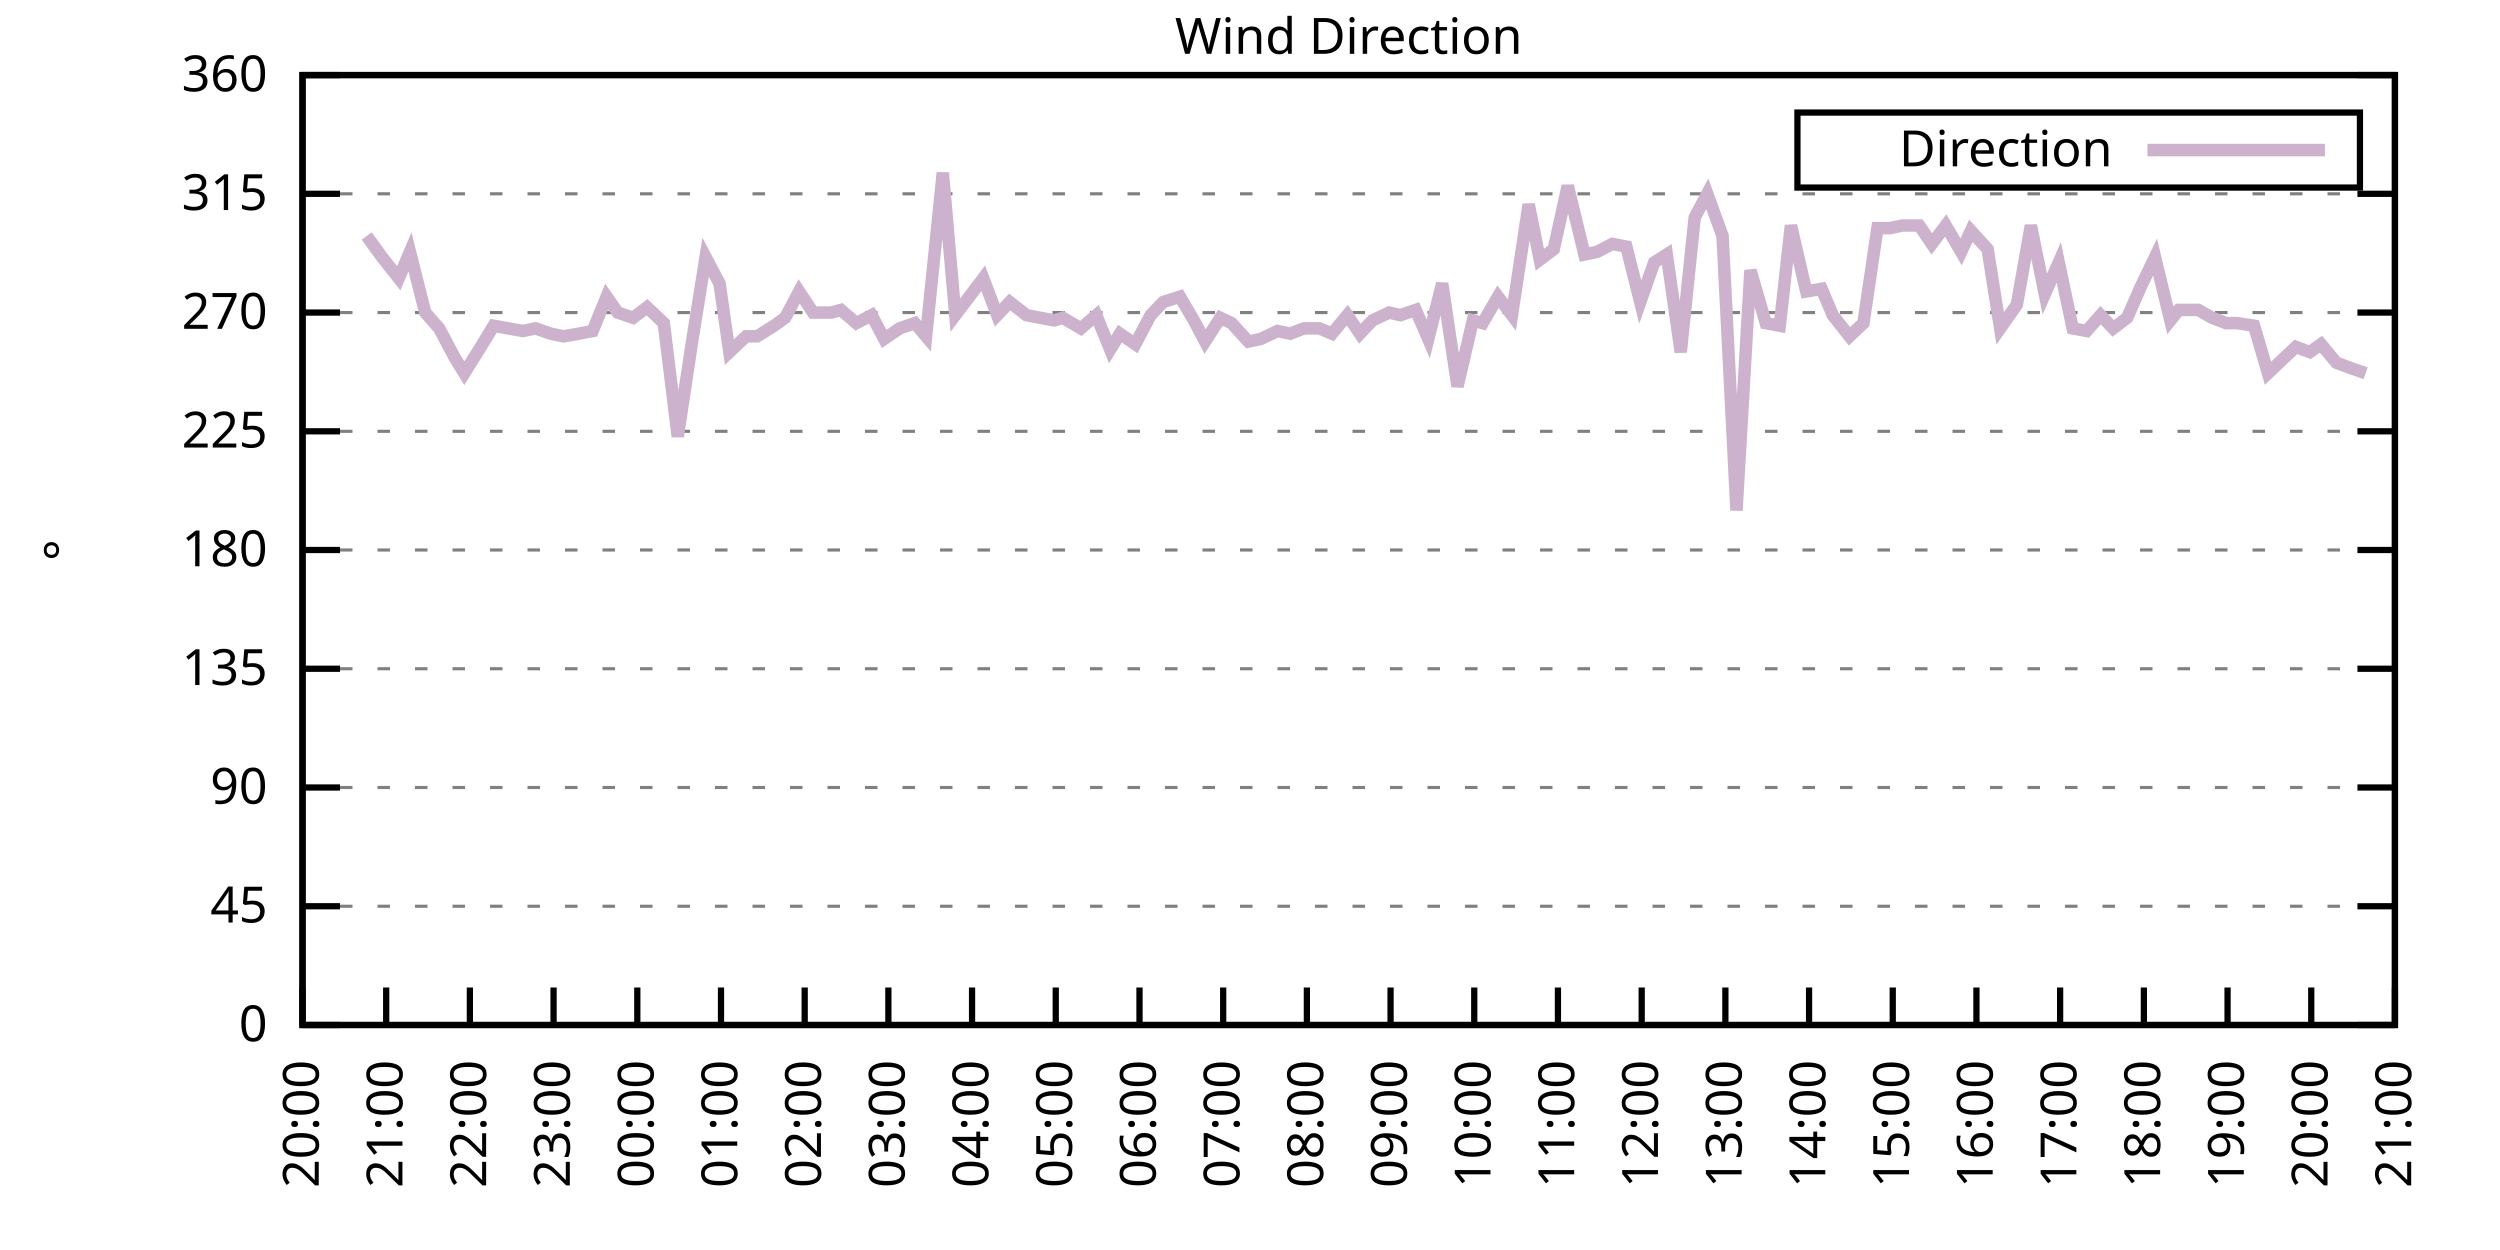
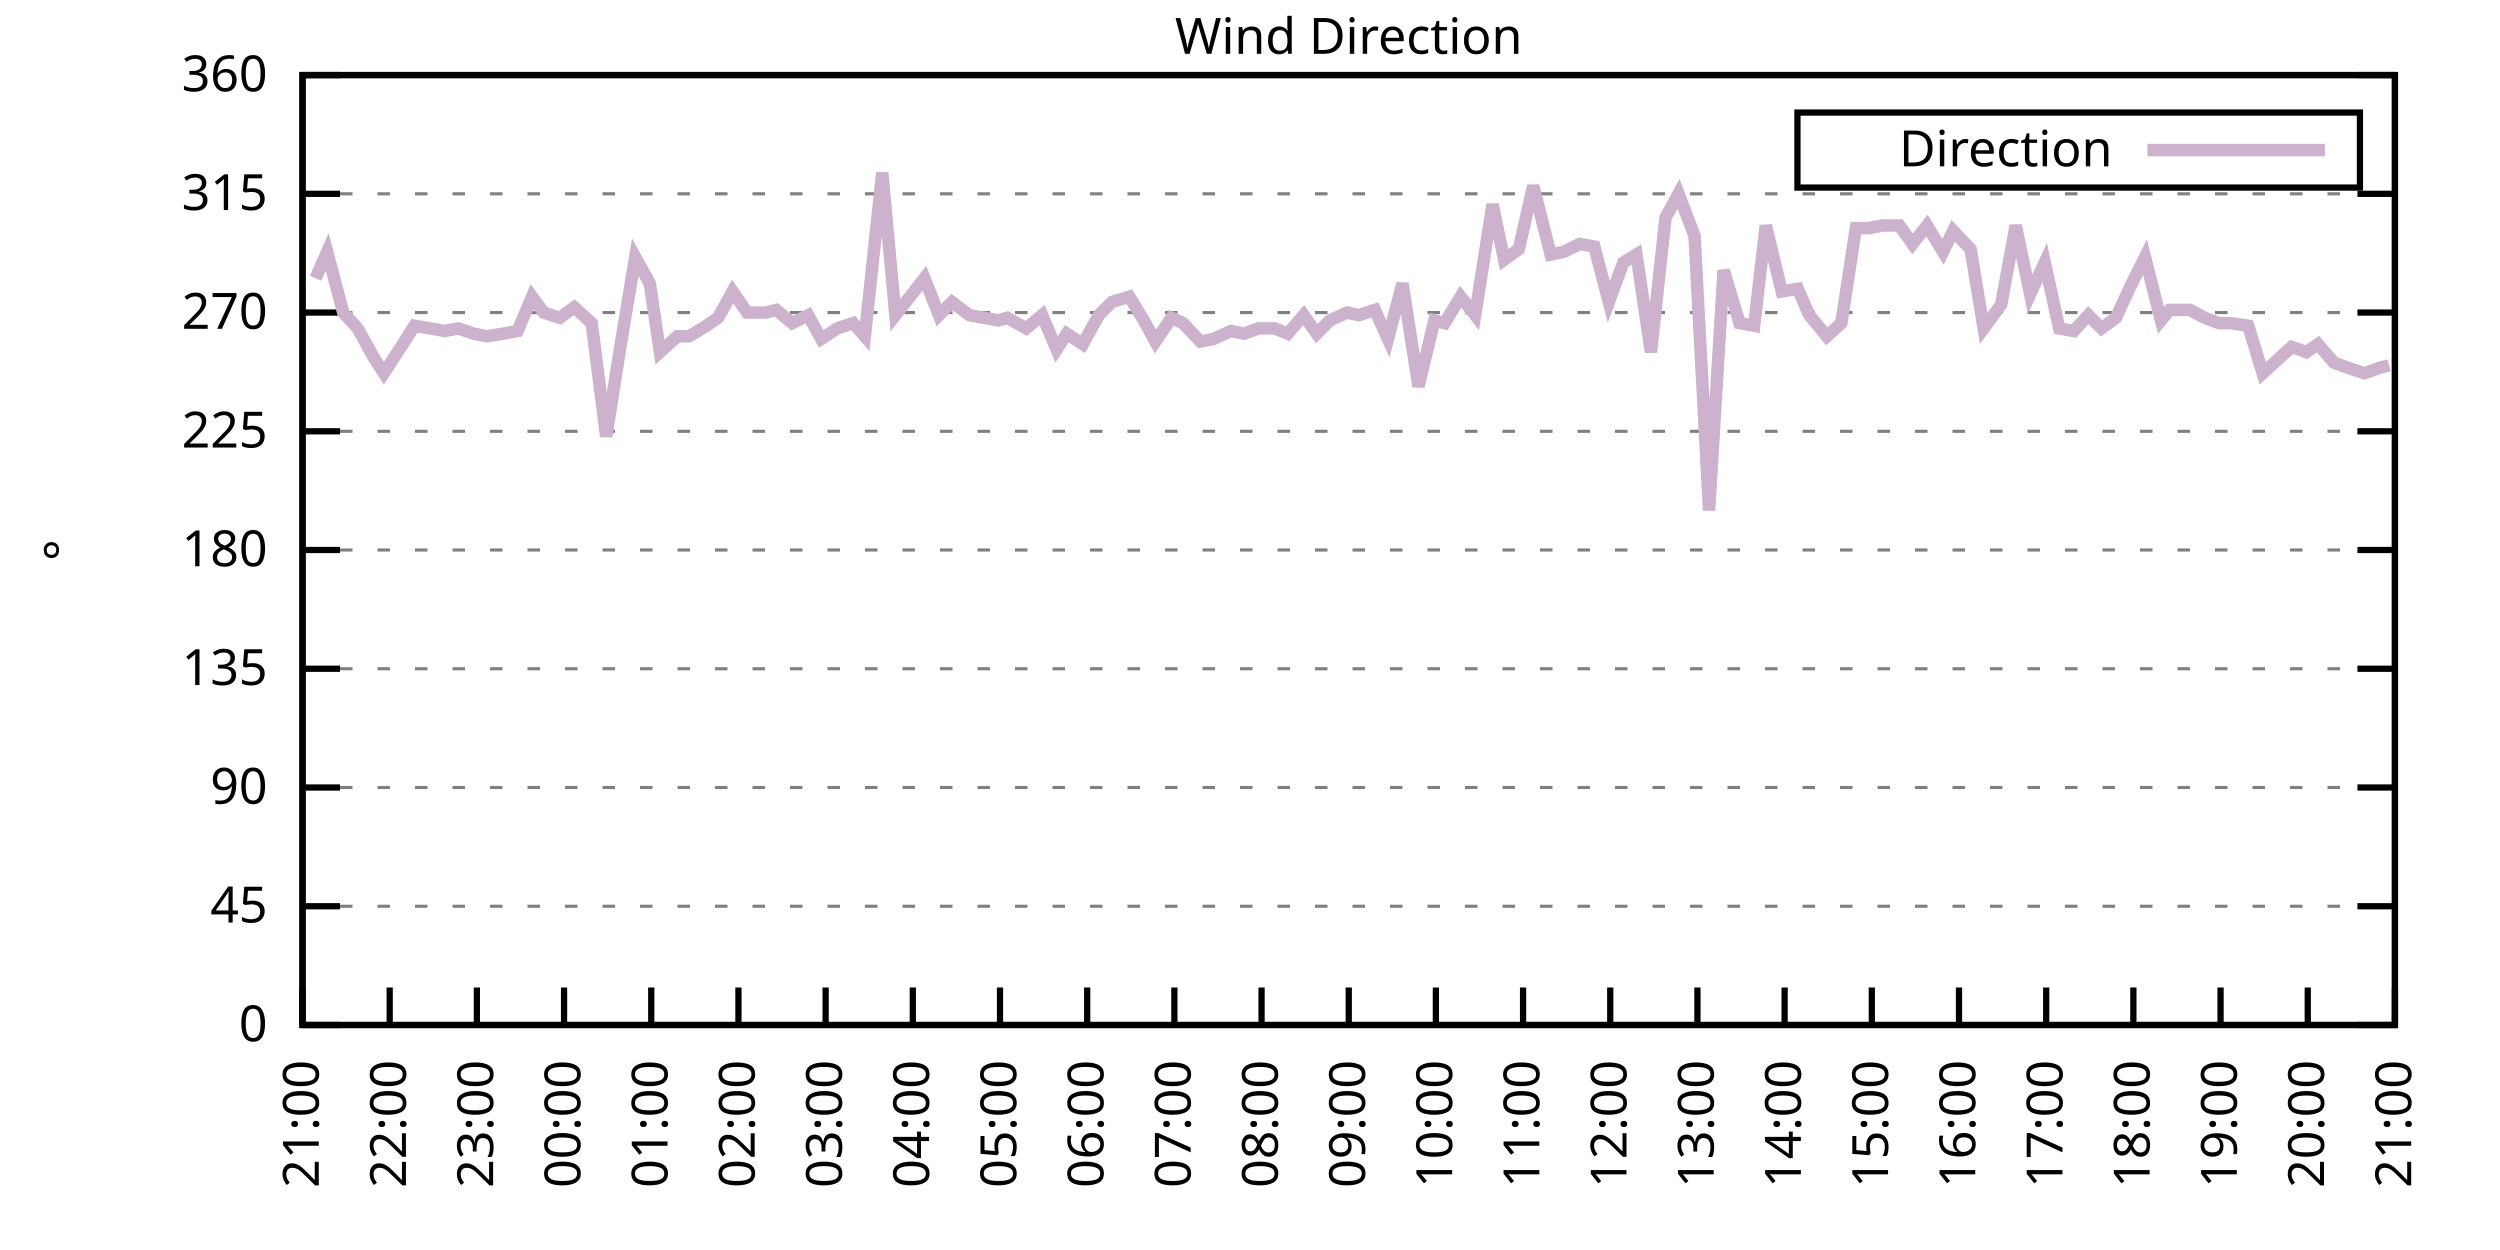
<svg xmlns="http://www.w3.org/2000/svg" xmlns:xlink="http://www.w3.org/1999/xlink" width="400" height="200" viewBox="0 0 400 200">
  <g id="gnuplot_canvas">
    <rect x="0" y="0" width="400" height="200" fill="none" />
    <defs>
      <circle id="gpDot" r="0.5" stroke-width="0.5" stroke="currentColor" />
      <path id="gpPt0" stroke-width="0.333" stroke="currentColor" d="M-1,0 h2 M0,-1 v2" />
      <path id="gpPt1" stroke-width="0.333" stroke="currentColor" d="M-1,-1 L1,1 M1,-1 L-1,1" />
      <path id="gpPt2" stroke-width="0.333" stroke="currentColor" d="M-1,0 L1,0 M0,-1 L0,1 M-1,-1 L1,1 M-1,1 L1,-1" />
      <rect id="gpPt3" stroke-width="0.333" stroke="currentColor" x="-1" y="-1" width="2" height="2" />
      <rect id="gpPt4" stroke-width="0.333" stroke="currentColor" fill="currentColor" x="-1" y="-1" width="2" height="2" />
      <circle id="gpPt5" stroke-width="0.333" stroke="currentColor" cx="0" cy="0" r="1" />
      <use xlink:href="#gpPt5" id="gpPt6" fill="currentColor" stroke="none" />
      <path id="gpPt7" stroke-width="0.333" stroke="currentColor" d="M0,-1.33 L-1.33,0.67 L1.33,0.67 z" />
      <use xlink:href="#gpPt7" id="gpPt8" fill="currentColor" stroke="none" />
      <use xlink:href="#gpPt7" id="gpPt9" stroke="currentColor" transform="rotate(180)" />
      <use xlink:href="#gpPt9" id="gpPt10" fill="currentColor" stroke="none" />
      <use xlink:href="#gpPt3" id="gpPt11" stroke="currentColor" transform="rotate(45)" />
      <use xlink:href="#gpPt11" id="gpPt12" fill="currentColor" stroke="none" />
      <path id="gpPt13" stroke-width="0.333" stroke="currentColor" d="M0,1.330 L1.265,0.411 L0.782,-1.067 L-0.782,-1.076 L-1.265,0.411 z" />
      <use xlink:href="#gpPt13" id="gpPt14" fill="currentColor" stroke="none" />
      <filter id="textbox" filterUnits="objectBoundingBox" x="0" y="0" height="1" width="1">
        <feFlood flood-color="white" flood-opacity="1" result="bgnd" />
        <feComposite in="SourceGraphic" in2="bgnd" operator="atop" />
      </filter>
      <filter id="greybox" filterUnits="objectBoundingBox" x="0" y="0" height="1" width="1">
        <feFlood flood-color="lightgrey" flood-opacity="1" result="grey" />
        <feComposite in="SourceGraphic" in2="grey" operator="atop" />
      </filter>
    </defs>
    <g fill="none" color="white" stroke="currentColor" stroke-width="1.00" stroke-linecap="butt" stroke-linejoin="miter">
</g>
    <g fill="none" color="black" stroke="currentColor" stroke-width="1.00" stroke-linecap="butt" stroke-linejoin="miter">
      <g stroke="none" shape-rendering="crispEdges">
        <polygon fill="rgb(255, 255, 255)" points="48.40,164.00 383.18,164.00 383.18,12.02 48.40,12.02 " />
      </g>
    </g>
    <g fill="none" color="black" stroke="currentColor" stroke-width="1.00" stroke-linecap="butt" stroke-linejoin="miter">
</g>
    <g fill="none" color="black" stroke="black" stroke-width="0.50" stroke-linecap="butt" stroke-linejoin="miter">
</g>
    <g fill="none" color="gray" stroke="currentColor" stroke-width="0.50" stroke-linecap="butt" stroke-linejoin="miter">
      <path stroke="gray" stroke-dasharray="2,4" class="gridline" d="M48.40,164.00 L383.19,164.00  " />
    </g>
    <g fill="none" color="gray" stroke="gray" stroke-width="1.00" stroke-linecap="butt" stroke-linejoin="miter">
</g>
    <g fill="none" color="black" stroke="currentColor" stroke-width="1.00" stroke-linecap="butt" stroke-linejoin="miter">
      <path stroke="black" d="M48.40,164.00 L54.40,164.00 M383.19,164.00 L377.19,164.00  " />
      <g transform="translate(42.80,166.60)" stroke="none" fill="black" font-family="Sans" font-size="8.00" text-anchor="end">
        <text>
          <tspan font-family="Sans"> 0</tspan>
        </text>
      </g>
    </g>
    <g fill="none" color="black" stroke="currentColor" stroke-width="1.00" stroke-linecap="butt" stroke-linejoin="miter">
</g>
    <g fill="none" color="black" stroke="black" stroke-width="0.50" stroke-linecap="butt" stroke-linejoin="miter">
</g>
    <g fill="none" color="gray" stroke="currentColor" stroke-width="0.50" stroke-linecap="butt" stroke-linejoin="miter">
      <path stroke="gray" stroke-dasharray="2,4" class="gridline" d="M48.40,145.00 L383.19,145.00  " />
    </g>
    <g fill="none" color="gray" stroke="gray" stroke-width="1.00" stroke-linecap="butt" stroke-linejoin="miter">
</g>
    <g fill="none" color="black" stroke="currentColor" stroke-width="1.00" stroke-linecap="butt" stroke-linejoin="miter">
      <path stroke="black" d="M48.40,145.00 L54.40,145.00 M383.19,145.00 L377.19,145.00  " />
      <g transform="translate(42.80,147.60)" stroke="none" fill="black" font-family="Sans" font-size="8.00" text-anchor="end">
        <text>
          <tspan font-family="Sans"> 45</tspan>
        </text>
      </g>
    </g>
    <g fill="none" color="black" stroke="currentColor" stroke-width="1.00" stroke-linecap="butt" stroke-linejoin="miter">
</g>
    <g fill="none" color="black" stroke="black" stroke-width="0.50" stroke-linecap="butt" stroke-linejoin="miter">
</g>
    <g fill="none" color="gray" stroke="currentColor" stroke-width="0.50" stroke-linecap="butt" stroke-linejoin="miter">
      <path stroke="gray" stroke-dasharray="2,4" class="gridline" d="M48.40,126.00 L383.19,126.00  " />
    </g>
    <g fill="none" color="gray" stroke="gray" stroke-width="1.00" stroke-linecap="butt" stroke-linejoin="miter">
</g>
    <g fill="none" color="black" stroke="currentColor" stroke-width="1.00" stroke-linecap="butt" stroke-linejoin="miter">
      <path stroke="black" d="M48.40,126.00 L54.40,126.00 M383.19,126.00 L377.19,126.00  " />
      <g transform="translate(42.80,128.60)" stroke="none" fill="black" font-family="Sans" font-size="8.00" text-anchor="end">
        <text>
          <tspan font-family="Sans"> 90</tspan>
        </text>
      </g>
    </g>
    <g fill="none" color="black" stroke="currentColor" stroke-width="1.00" stroke-linecap="butt" stroke-linejoin="miter">
</g>
    <g fill="none" color="black" stroke="black" stroke-width="0.50" stroke-linecap="butt" stroke-linejoin="miter">
</g>
    <g fill="none" color="gray" stroke="currentColor" stroke-width="0.50" stroke-linecap="butt" stroke-linejoin="miter">
      <path stroke="gray" stroke-dasharray="2,4" class="gridline" d="M48.40,107.00 L383.19,107.00  " />
    </g>
    <g fill="none" color="gray" stroke="gray" stroke-width="1.00" stroke-linecap="butt" stroke-linejoin="miter">
</g>
    <g fill="none" color="black" stroke="currentColor" stroke-width="1.00" stroke-linecap="butt" stroke-linejoin="miter">
      <path stroke="black" d="M48.40,107.00 L54.40,107.00 M383.19,107.00 L377.19,107.00  " />
      <g transform="translate(42.80,109.60)" stroke="none" fill="black" font-family="Sans" font-size="8.00" text-anchor="end">
        <text>
          <tspan font-family="Sans"> 135</tspan>
        </text>
      </g>
    </g>
    <g fill="none" color="black" stroke="currentColor" stroke-width="1.00" stroke-linecap="butt" stroke-linejoin="miter">
</g>
    <g fill="none" color="black" stroke="black" stroke-width="0.50" stroke-linecap="butt" stroke-linejoin="miter">
</g>
    <g fill="none" color="gray" stroke="currentColor" stroke-width="0.50" stroke-linecap="butt" stroke-linejoin="miter">
      <path stroke="gray" stroke-dasharray="2,4" class="gridline" d="M48.40,88.00 L383.19,88.00  " />
    </g>
    <g fill="none" color="gray" stroke="gray" stroke-width="1.00" stroke-linecap="butt" stroke-linejoin="miter">
</g>
    <g fill="none" color="black" stroke="currentColor" stroke-width="1.00" stroke-linecap="butt" stroke-linejoin="miter">
      <path stroke="black" d="M48.40,88.00 L54.40,88.00 M383.19,88.00 L377.19,88.00  " />
      <g transform="translate(42.80,90.60)" stroke="none" fill="black" font-family="Sans" font-size="8.00" text-anchor="end">
        <text>
          <tspan font-family="Sans"> 180</tspan>
        </text>
      </g>
    </g>
    <g fill="none" color="black" stroke="currentColor" stroke-width="1.00" stroke-linecap="butt" stroke-linejoin="miter">
</g>
    <g fill="none" color="black" stroke="black" stroke-width="0.50" stroke-linecap="butt" stroke-linejoin="miter">
</g>
    <g fill="none" color="gray" stroke="currentColor" stroke-width="0.50" stroke-linecap="butt" stroke-linejoin="miter">
      <path stroke="gray" stroke-dasharray="2,4" class="gridline" d="M48.40,69.01 L383.19,69.01  " />
    </g>
    <g fill="none" color="gray" stroke="gray" stroke-width="1.00" stroke-linecap="butt" stroke-linejoin="miter">
</g>
    <g fill="none" color="black" stroke="currentColor" stroke-width="1.00" stroke-linecap="butt" stroke-linejoin="miter">
      <path stroke="black" d="M48.40,69.01 L54.40,69.01 M383.19,69.01 L377.19,69.01  " />
      <g transform="translate(42.80,71.61)" stroke="none" fill="black" font-family="Sans" font-size="8.00" text-anchor="end">
        <text>
          <tspan font-family="Sans"> 225</tspan>
        </text>
      </g>
    </g>
    <g fill="none" color="black" stroke="currentColor" stroke-width="1.00" stroke-linecap="butt" stroke-linejoin="miter">
</g>
    <g fill="none" color="black" stroke="black" stroke-width="0.50" stroke-linecap="butt" stroke-linejoin="miter">
</g>
    <g fill="none" color="gray" stroke="currentColor" stroke-width="0.50" stroke-linecap="butt" stroke-linejoin="miter">
      <path stroke="gray" stroke-dasharray="2,4" class="gridline" d="M48.40,50.01 L383.19,50.01  " />
    </g>
    <g fill="none" color="gray" stroke="gray" stroke-width="1.00" stroke-linecap="butt" stroke-linejoin="miter">
</g>
    <g fill="none" color="black" stroke="currentColor" stroke-width="1.00" stroke-linecap="butt" stroke-linejoin="miter">
      <path stroke="black" d="M48.40,50.01 L54.40,50.01 M383.19,50.01 L377.19,50.01  " />
      <g transform="translate(42.80,52.61)" stroke="none" fill="black" font-family="Sans" font-size="8.00" text-anchor="end">
        <text>
          <tspan font-family="Sans"> 270</tspan>
        </text>
      </g>
    </g>
    <g fill="none" color="black" stroke="currentColor" stroke-width="1.00" stroke-linecap="butt" stroke-linejoin="miter">
</g>
    <g fill="none" color="black" stroke="black" stroke-width="0.50" stroke-linecap="butt" stroke-linejoin="miter">
</g>
    <g fill="none" color="gray" stroke="currentColor" stroke-width="0.50" stroke-linecap="butt" stroke-linejoin="miter">
      <path stroke="gray" stroke-dasharray="2,4" class="gridline" d="M48.40,31.01 L383.19,31.01  " />
    </g>
    <g fill="none" color="gray" stroke="gray" stroke-width="1.00" stroke-linecap="butt" stroke-linejoin="miter">
</g>
    <g fill="none" color="black" stroke="currentColor" stroke-width="1.00" stroke-linecap="butt" stroke-linejoin="miter">
      <path stroke="black" d="M48.40,31.01 L54.40,31.01 M383.19,31.01 L377.19,31.01  " />
      <g transform="translate(42.80,33.61)" stroke="none" fill="black" font-family="Sans" font-size="8.00" text-anchor="end">
        <text>
          <tspan font-family="Sans"> 315</tspan>
        </text>
      </g>
    </g>
    <g fill="none" color="black" stroke="currentColor" stroke-width="1.00" stroke-linecap="butt" stroke-linejoin="miter">
</g>
    <g fill="none" color="black" stroke="black" stroke-width="0.50" stroke-linecap="butt" stroke-linejoin="miter">
</g>
    <g fill="none" color="gray" stroke="currentColor" stroke-width="0.50" stroke-linecap="butt" stroke-linejoin="miter">
      <path stroke="gray" stroke-dasharray="2,4" class="gridline" d="M48.40,12.01 L383.19,12.01  " />
    </g>
    <g fill="none" color="gray" stroke="gray" stroke-width="1.00" stroke-linecap="butt" stroke-linejoin="miter">
</g>
    <g fill="none" color="black" stroke="currentColor" stroke-width="1.00" stroke-linecap="butt" stroke-linejoin="miter">
      <path stroke="black" d="M48.40,12.01 L54.40,12.01 M383.19,12.01 L377.19,12.01  " />
      <g transform="translate(42.80,14.61)" stroke="none" fill="black" font-family="Sans" font-size="8.00" text-anchor="end">
        <text>
          <tspan font-family="Sans"> 360</tspan>
        </text>
      </g>
    </g>
    <g fill="none" color="black" stroke="currentColor" stroke-width="1.00" stroke-linecap="butt" stroke-linejoin="miter">
      <path stroke="black" d="M48.40,164.00 L48.40,158.00  " />
      <g transform="translate(51.00,169.60) rotate(270.00)" stroke="none" fill="black" font-family="Sans" font-size="8.00" text-anchor="end">
        <text>
-           <tspan font-family="Sans">20:00</tspan>
-         </text>
-       </g>
-     </g>
-     <g fill="none" color="black" stroke="currentColor" stroke-width="1.00" stroke-linecap="butt" stroke-linejoin="miter">
-       <path stroke="black" d="M61.79,164.00 L61.79,158.00  " />
-       <g transform="translate(64.39,169.60) rotate(270.00)" stroke="none" fill="black" font-family="Sans" font-size="8.00" text-anchor="end">
-         <text>
          <tspan font-family="Sans">21:00</tspan>
        </text>
      </g>
    </g>
    <g fill="none" color="black" stroke="currentColor" stroke-width="1.00" stroke-linecap="butt" stroke-linejoin="miter">
-       <path stroke="black" d="M75.18,164.00 L75.18,158.00  " />
-       <g transform="translate(77.78,169.60) rotate(270.00)" stroke="none" fill="black" font-family="Sans" font-size="8.00" text-anchor="end">
+       <path stroke="black" d="M62.35,164.00 L62.35,158.00  " />
+       <g transform="translate(64.95,169.60) rotate(270.00)" stroke="none" fill="black" font-family="Sans" font-size="8.00" text-anchor="end">
        <text>
          <tspan font-family="Sans">22:00</tspan>
        </text>
      </g>
    </g>
    <g fill="none" color="black" stroke="currentColor" stroke-width="1.00" stroke-linecap="butt" stroke-linejoin="miter">
-       <path stroke="black" d="M88.57,164.00 L88.57,158.00  " />
-       <g transform="translate(91.17,169.60) rotate(270.00)" stroke="none" fill="black" font-family="Sans" font-size="8.00" text-anchor="end">
+       <path stroke="black" d="M76.30,164.00 L76.30,158.00  " />
+       <g transform="translate(78.90,169.60) rotate(270.00)" stroke="none" fill="black" font-family="Sans" font-size="8.00" text-anchor="end">
        <text>
          <tspan font-family="Sans">23:00</tspan>
        </text>
      </g>
    </g>
    <g fill="none" color="black" stroke="currentColor" stroke-width="1.00" stroke-linecap="butt" stroke-linejoin="miter">
-       <path stroke="black" d="M101.97,164.00 L101.97,158.00  " />
-       <g transform="translate(104.57,169.60) rotate(270.00)" stroke="none" fill="black" font-family="Sans" font-size="8.00" text-anchor="end">
+       <path stroke="black" d="M90.25,164.00 L90.25,158.00  " />
+       <g transform="translate(92.85,169.60) rotate(270.00)" stroke="none" fill="black" font-family="Sans" font-size="8.00" text-anchor="end">
        <text>
          <tspan font-family="Sans">00:00</tspan>
        </text>
      </g>
    </g>
    <g fill="none" color="black" stroke="currentColor" stroke-width="1.00" stroke-linecap="butt" stroke-linejoin="miter">
-       <path stroke="black" d="M115.36,164.00 L115.36,158.00  " />
-       <g transform="translate(117.96,169.60) rotate(270.00)" stroke="none" fill="black" font-family="Sans" font-size="8.00" text-anchor="end">
+       <path stroke="black" d="M104.20,164.00 L104.20,158.00  " />
+       <g transform="translate(106.80,169.60) rotate(270.00)" stroke="none" fill="black" font-family="Sans" font-size="8.00" text-anchor="end">
        <text>
          <tspan font-family="Sans">01:00</tspan>
        </text>
      </g>
    </g>
    <g fill="none" color="black" stroke="currentColor" stroke-width="1.00" stroke-linecap="butt" stroke-linejoin="miter">
-       <path stroke="black" d="M128.75,164.00 L128.75,158.00  " />
-       <g transform="translate(131.35,169.60) rotate(270.00)" stroke="none" fill="black" font-family="Sans" font-size="8.00" text-anchor="end">
+       <path stroke="black" d="M118.15,164.00 L118.15,158.00  " />
+       <g transform="translate(120.75,169.60) rotate(270.00)" stroke="none" fill="black" font-family="Sans" font-size="8.00" text-anchor="end">
        <text>
          <tspan font-family="Sans">02:00</tspan>
        </text>
      </g>
    </g>
    <g fill="none" color="black" stroke="currentColor" stroke-width="1.00" stroke-linecap="butt" stroke-linejoin="miter">
-       <path stroke="black" d="M142.14,164.00 L142.14,158.00  " />
-       <g transform="translate(144.74,169.60) rotate(270.00)" stroke="none" fill="black" font-family="Sans" font-size="8.00" text-anchor="end">
+       <path stroke="black" d="M132.10,164.00 L132.10,158.00  " />
+       <g transform="translate(134.70,169.60) rotate(270.00)" stroke="none" fill="black" font-family="Sans" font-size="8.00" text-anchor="end">
        <text>
          <tspan font-family="Sans">03:00</tspan>
        </text>
      </g>
    </g>
    <g fill="none" color="black" stroke="currentColor" stroke-width="1.00" stroke-linecap="butt" stroke-linejoin="miter">
-       <path stroke="black" d="M155.53,164.00 L155.53,158.00  " />
-       <g transform="translate(158.13,169.60) rotate(270.00)" stroke="none" fill="black" font-family="Sans" font-size="8.00" text-anchor="end">
+       <path stroke="black" d="M146.05,164.00 L146.05,158.00  " />
+       <g transform="translate(148.65,169.60) rotate(270.00)" stroke="none" fill="black" font-family="Sans" font-size="8.00" text-anchor="end">
        <text>
          <tspan font-family="Sans">04:00</tspan>
        </text>
      </g>
    </g>
    <g fill="none" color="black" stroke="currentColor" stroke-width="1.00" stroke-linecap="butt" stroke-linejoin="miter">
-       <path stroke="black" d="M168.92,164.00 L168.92,158.00  " />
-       <g transform="translate(171.52,169.60) rotate(270.00)" stroke="none" fill="black" font-family="Sans" font-size="8.00" text-anchor="end">
+       <path stroke="black" d="M160.00,164.00 L160.00,158.00  " />
+       <g transform="translate(162.60,169.60) rotate(270.00)" stroke="none" fill="black" font-family="Sans" font-size="8.00" text-anchor="end">
        <text>
          <tspan font-family="Sans">05:00</tspan>
        </text>
      </g>
    </g>
    <g fill="none" color="black" stroke="currentColor" stroke-width="1.00" stroke-linecap="butt" stroke-linejoin="miter">
-       <path stroke="black" d="M182.32,164.00 L182.32,158.00  " />
-       <g transform="translate(184.92,169.60) rotate(270.00)" stroke="none" fill="black" font-family="Sans" font-size="8.00" text-anchor="end">
+       <path stroke="black" d="M173.95,164.00 L173.95,158.00  " />
+       <g transform="translate(176.55,169.60) rotate(270.00)" stroke="none" fill="black" font-family="Sans" font-size="8.00" text-anchor="end">
        <text>
          <tspan font-family="Sans">06:00</tspan>
        </text>
      </g>
    </g>
    <g fill="none" color="black" stroke="currentColor" stroke-width="1.00" stroke-linecap="butt" stroke-linejoin="miter">
-       <path stroke="black" d="M195.71,164.00 L195.71,158.00  " />
-       <g transform="translate(198.31,169.60) rotate(270.00)" stroke="none" fill="black" font-family="Sans" font-size="8.00" text-anchor="end">
+       <path stroke="black" d="M187.90,164.00 L187.90,158.00  " />
+       <g transform="translate(190.50,169.60) rotate(270.00)" stroke="none" fill="black" font-family="Sans" font-size="8.00" text-anchor="end">
        <text>
          <tspan font-family="Sans">07:00</tspan>
        </text>
      </g>
    </g>
    <g fill="none" color="black" stroke="currentColor" stroke-width="1.00" stroke-linecap="butt" stroke-linejoin="miter">
-       <path stroke="black" d="M209.10,164.00 L209.10,158.00  " />
-       <g transform="translate(211.70,169.60) rotate(270.00)" stroke="none" fill="black" font-family="Sans" font-size="8.00" text-anchor="end">
+       <path stroke="black" d="M201.85,164.00 L201.85,158.00  " />
+       <g transform="translate(204.45,169.60) rotate(270.00)" stroke="none" fill="black" font-family="Sans" font-size="8.00" text-anchor="end">
        <text>
          <tspan font-family="Sans">08:00</tspan>
        </text>
      </g>
    </g>
    <g fill="none" color="black" stroke="currentColor" stroke-width="1.00" stroke-linecap="butt" stroke-linejoin="miter">
-       <path stroke="black" d="M222.49,164.00 L222.49,158.00  " />
-       <g transform="translate(225.09,169.60) rotate(270.00)" stroke="none" fill="black" font-family="Sans" font-size="8.00" text-anchor="end">
+       <path stroke="black" d="M215.80,164.00 L215.80,158.00  " />
+       <g transform="translate(218.40,169.60) rotate(270.00)" stroke="none" fill="black" font-family="Sans" font-size="8.00" text-anchor="end">
        <text>
          <tspan font-family="Sans">09:00</tspan>
        </text>
      </g>
    </g>
    <g fill="none" color="black" stroke="currentColor" stroke-width="1.00" stroke-linecap="butt" stroke-linejoin="miter">
-       <path stroke="black" d="M235.88,164.00 L235.88,158.00  " />
-       <g transform="translate(238.48,169.60) rotate(270.00)" stroke="none" fill="black" font-family="Sans" font-size="8.00" text-anchor="end">
+       <path stroke="black" d="M229.74,164.00 L229.74,158.00  " />
+       <g transform="translate(232.34,169.60) rotate(270.00)" stroke="none" fill="black" font-family="Sans" font-size="8.00" text-anchor="end">
        <text>
          <tspan font-family="Sans">10:00</tspan>
        </text>
      </g>
    </g>
    <g fill="none" color="black" stroke="currentColor" stroke-width="1.00" stroke-linecap="butt" stroke-linejoin="miter">
-       <path stroke="black" d="M249.27,164.00 L249.27,158.00  " />
-       <g transform="translate(251.87,169.60) rotate(270.00)" stroke="none" fill="black" font-family="Sans" font-size="8.00" text-anchor="end">
+       <path stroke="black" d="M243.69,164.00 L243.69,158.00  " />
+       <g transform="translate(246.29,169.60) rotate(270.00)" stroke="none" fill="black" font-family="Sans" font-size="8.00" text-anchor="end">
        <text>
          <tspan font-family="Sans">11:00</tspan>
        </text>
      </g>
    </g>
    <g fill="none" color="black" stroke="currentColor" stroke-width="1.00" stroke-linecap="butt" stroke-linejoin="miter">
-       <path stroke="black" d="M262.67,164.00 L262.67,158.00  " />
-       <g transform="translate(265.27,169.60) rotate(270.00)" stroke="none" fill="black" font-family="Sans" font-size="8.00" text-anchor="end">
+       <path stroke="black" d="M257.64,164.00 L257.64,158.00  " />
+       <g transform="translate(260.24,169.60) rotate(270.00)" stroke="none" fill="black" font-family="Sans" font-size="8.00" text-anchor="end">
        <text>
          <tspan font-family="Sans">12:00</tspan>
        </text>
      </g>
    </g>
    <g fill="none" color="black" stroke="currentColor" stroke-width="1.00" stroke-linecap="butt" stroke-linejoin="miter">
-       <path stroke="black" d="M276.06,164.00 L276.06,158.00  " />
-       <g transform="translate(278.66,169.60) rotate(270.00)" stroke="none" fill="black" font-family="Sans" font-size="8.00" text-anchor="end">
+       <path stroke="black" d="M271.59,164.00 L271.59,158.00  " />
+       <g transform="translate(274.19,169.60) rotate(270.00)" stroke="none" fill="black" font-family="Sans" font-size="8.00" text-anchor="end">
        <text>
          <tspan font-family="Sans">13:00</tspan>
        </text>
      </g>
    </g>
    <g fill="none" color="black" stroke="currentColor" stroke-width="1.00" stroke-linecap="butt" stroke-linejoin="miter">
-       <path stroke="black" d="M289.45,164.00 L289.45,158.00  " />
-       <g transform="translate(292.05,169.60) rotate(270.00)" stroke="none" fill="black" font-family="Sans" font-size="8.00" text-anchor="end">
+       <path stroke="black" d="M285.54,164.00 L285.54,158.00  " />
+       <g transform="translate(288.14,169.60) rotate(270.00)" stroke="none" fill="black" font-family="Sans" font-size="8.00" text-anchor="end">
        <text>
          <tspan font-family="Sans">14:00</tspan>
        </text>
      </g>
    </g>
    <g fill="none" color="black" stroke="currentColor" stroke-width="1.00" stroke-linecap="butt" stroke-linejoin="miter">
-       <path stroke="black" d="M302.84,164.00 L302.84,158.00  " />
-       <g transform="translate(305.44,169.60) rotate(270.00)" stroke="none" fill="black" font-family="Sans" font-size="8.00" text-anchor="end">
+       <path stroke="black" d="M299.49,164.00 L299.49,158.00  " />
+       <g transform="translate(302.09,169.60) rotate(270.00)" stroke="none" fill="black" font-family="Sans" font-size="8.00" text-anchor="end">
        <text>
          <tspan font-family="Sans">15:00</tspan>
        </text>
      </g>
    </g>
    <g fill="none" color="black" stroke="currentColor" stroke-width="1.00" stroke-linecap="butt" stroke-linejoin="miter">
-       <path stroke="black" d="M316.23,164.00 L316.23,158.00  " />
-       <g transform="translate(318.83,169.60) rotate(270.00)" stroke="none" fill="black" font-family="Sans" font-size="8.00" text-anchor="end">
+       <path stroke="black" d="M313.44,164.00 L313.44,158.00  " />
+       <g transform="translate(316.04,169.60) rotate(270.00)" stroke="none" fill="black" font-family="Sans" font-size="8.00" text-anchor="end">
        <text>
          <tspan font-family="Sans">16:00</tspan>
        </text>
      </g>
    </g>
    <g fill="none" color="black" stroke="currentColor" stroke-width="1.00" stroke-linecap="butt" stroke-linejoin="miter">
-       <path stroke="black" d="M329.62,164.00 L329.62,158.00  " />
-       <g transform="translate(332.22,169.60) rotate(270.00)" stroke="none" fill="black" font-family="Sans" font-size="8.00" text-anchor="end">
+       <path stroke="black" d="M327.39,164.00 L327.39,158.00  " />
+       <g transform="translate(329.99,169.60) rotate(270.00)" stroke="none" fill="black" font-family="Sans" font-size="8.00" text-anchor="end">
        <text>
          <tspan font-family="Sans">17:00</tspan>
        </text>
      </g>
    </g>
    <g fill="none" color="black" stroke="currentColor" stroke-width="1.00" stroke-linecap="butt" stroke-linejoin="miter">
-       <path stroke="black" d="M343.02,164.00 L343.02,158.00  " />
-       <g transform="translate(345.62,169.60) rotate(270.00)" stroke="none" fill="black" font-family="Sans" font-size="8.00" text-anchor="end">
+       <path stroke="black" d="M341.34,164.00 L341.34,158.00  " />
+       <g transform="translate(343.94,169.60) rotate(270.00)" stroke="none" fill="black" font-family="Sans" font-size="8.00" text-anchor="end">
        <text>
          <tspan font-family="Sans">18:00</tspan>
        </text>
      </g>
    </g>
    <g fill="none" color="black" stroke="currentColor" stroke-width="1.00" stroke-linecap="butt" stroke-linejoin="miter">
-       <path stroke="black" d="M356.41,164.00 L356.41,158.00  " />
-       <g transform="translate(359.01,169.60) rotate(270.00)" stroke="none" fill="black" font-family="Sans" font-size="8.00" text-anchor="end">
+       <path stroke="black" d="M355.29,164.00 L355.29,158.00  " />
+       <g transform="translate(357.89,169.60) rotate(270.00)" stroke="none" fill="black" font-family="Sans" font-size="8.00" text-anchor="end">
        <text>
          <tspan font-family="Sans">19:00</tspan>
        </text>
      </g>
    </g>
    <g fill="none" color="black" stroke="currentColor" stroke-width="1.00" stroke-linecap="butt" stroke-linejoin="miter">
-       <path stroke="black" d="M369.80,164.00 L369.80,158.00  " />
-       <g transform="translate(372.40,169.60) rotate(270.00)" stroke="none" fill="black" font-family="Sans" font-size="8.00" text-anchor="end">
+       <path stroke="black" d="M369.24,164.00 L369.24,158.00  " />
+       <g transform="translate(371.84,169.60) rotate(270.00)" stroke="none" fill="black" font-family="Sans" font-size="8.00" text-anchor="end">
        <text>
          <tspan font-family="Sans">20:00</tspan>
        </text>
      </g>
    </g>
    <g fill="none" color="black" stroke="currentColor" stroke-width="1.00" stroke-linecap="butt" stroke-linejoin="miter">
      <path stroke="black" d="M383.19,164.00 L383.19,158.00  " />
      <g transform="translate(385.79,169.60) rotate(270.00)" stroke="none" fill="black" font-family="Sans" font-size="8.00" text-anchor="end">
        <text>
          <tspan font-family="Sans">21:00</tspan>
        </text>
      </g>
    </g>
    <g fill="none" color="black" stroke="currentColor" stroke-width="1.00" stroke-linecap="butt" stroke-linejoin="miter">
</g>
    <g fill="none" color="black" stroke="currentColor" stroke-width="1.00" stroke-linecap="butt" stroke-linejoin="miter">
      <path stroke="black" d="M48.40,12.01 L48.40,164.00 L383.19,164.00 L383.19,12.01 L48.40,12.01 Z  " />
    </g>
    <g fill="none" color="black" stroke="currentColor" stroke-width="1.00" stroke-linecap="butt" stroke-linejoin="miter">
</g>
    <g fill="none" color="black" stroke="currentColor" stroke-width="1.00" stroke-linecap="butt" stroke-linejoin="miter">
      <path stroke="black" d="M287.59,30.01 L287.59,18.01 L377.59,18.01 L377.59,30.01 L287.59,30.01 Z  " />
    </g>
    <g id="Wind_direction_plot_1">
      <g fill="none" color="white" stroke="black" stroke-width="2.00" stroke-linecap="butt" stroke-linejoin="miter">
</g>
      <g fill="none" color="black" stroke="currentColor" stroke-width="2.00" stroke-linecap="butt" stroke-linejoin="miter">
        <g transform="translate(337.99,26.61)" stroke="none" fill="black" font-family="Sans" font-size="8.00" text-anchor="end">
          <text>
            <tspan font-family="Sans">Direction</tspan>
          </text>
        </g>
      </g>
      <g fill="none" color="black" stroke="currentColor" stroke-width="2.00" stroke-linecap="butt" stroke-linejoin="miter">
-         <path stroke="rgb(204, 178, 204)" d="M343.59,24.01 L371.99,24.01 M58.67,37.76 L61.12,41.14 L63.80,44.52 L65.59,40.30 L68.04,50.01 L70.27,52.54   L72.73,57.18 L74.29,59.72 L77.19,55.07 L78.98,52.12 L83.66,52.96 L85.67,52.54 L88.13,53.39 L90.14,53.81   L92.59,53.39 L94.82,52.96 L97.06,47.47 L98.84,50.01 L101.30,50.85 L103.53,49.16 L106.21,51.70 L108.44,69.85   L110.67,55.07 L112.90,41.14 L115.13,45.36 L116.70,56.34 L119.38,53.81 L121.16,53.81 L123.84,52.12 L125.62,50.85   L127.86,46.63 L130.09,50.01 L132.99,50.01 L134.55,49.59 L137.01,51.70 L139.46,50.43 L141.47,54.23 L143.93,52.54   L146.38,51.70 L148.17,53.81 L150.85,27.63 L152.85,50.43 L157.32,44.52 L159.55,50.43 L161.56,48.32 L164.24,50.43   L168.70,51.27 L170.04,50.85 L172.94,52.54 L175.40,50.43 L177.63,55.92 L179.19,53.39 L181.65,55.07 L184.10,50.43   L186.11,48.32 L188.79,47.47 L191.02,51.27 L192.81,54.65 L195.26,50.85 L197.05,51.70 L199.73,54.65 L201.73,54.23   L204.41,52.96 L206.42,53.39 L208.65,52.54 L211.11,52.54 L213.12,53.39 L215.57,50.43 L217.58,53.39 L219.59,51.27   L222.27,50.01 L224.05,50.43 L226.51,49.59 L228.52,54.23 L230.75,45.36 L233.20,61.83 L235.66,51.27 L237.22,51.70   L239.68,47.47 L241.91,50.43 L244.59,32.70 L246.37,41.56 L248.60,39.87 L250.84,29.74 L253.51,40.72 L255.52,40.30   L257.98,39.03 L260.21,39.45 L262.44,48.32 L264.67,41.99 L266.68,40.72 L268.92,56.34 L271.15,34.81 L273.16,31.01   L275.61,37.76 L277.84,81.67 L280.07,43.25 L282.53,51.70 L284.76,52.12 L286.55,36.08 L289.00,46.63 L291.46,46.21   L293.24,50.43 L295.92,53.81 L298.15,51.70 L300.39,36.50 L302.39,36.50 L304.40,36.08 L307.08,36.08 L309.09,39.03   L311.32,36.08 L313.78,40.30 L315.34,36.92 L318.02,39.87 L320.03,52.54 L322.70,48.74 L324.94,36.08 L327.17,47.05   L329.40,41.99 L331.63,52.54 L333.86,52.96 L336.10,50.43 L338.10,52.54 L340.34,50.85 L342.57,45.79 L344.80,41.14   L347.26,51.27 L348.60,49.59 L351.72,49.59 L353.95,50.85 L356.18,51.70 L357.97,51.70 L360.65,52.12 L362.88,59.72   L364.66,58.03 L367.34,55.50 L369.58,56.34 L371.36,55.07 L373.82,58.03 L376.05,58.87 L378.50,59.72  " />
+         <path stroke="rgb(204, 178, 204)" d="M343.59,24.01 L371.99,24.01 M50.49,44.52 L52.35,40.30 L54.91,50.01 L57.23,52.54 L59.79,57.18 L61.42,59.72   L64.44,55.07 L66.30,52.12 L71.18,52.96 L73.28,52.54 L75.83,53.39 L77.93,53.81 L80.48,53.39 L82.81,52.96   L85.13,47.47 L86.99,50.01 L89.55,50.85 L91.88,49.16 L94.67,51.70 L96.99,69.85 L99.32,55.07 L101.64,41.14   L103.97,45.36 L105.59,56.34 L108.38,53.81 L110.24,53.81 L113.03,52.12 L114.89,50.85 L117.22,46.63 L119.54,50.01   L122.57,50.01 L124.19,49.59 L126.75,51.70 L129.31,50.43 L131.40,54.23 L133.96,52.54 L136.51,51.70 L138.37,53.81   L141.16,27.63 L143.26,50.43 L147.91,44.52 L150.23,50.43 L152.32,48.32 L155.11,50.43 L159.76,51.27 L161.16,50.85   L164.18,52.54 L166.74,50.43 L169.06,55.92 L170.69,53.39 L173.25,55.07 L175.81,50.43 L177.90,48.32 L180.69,47.47   L183.01,51.27 L184.87,54.65 L187.43,50.85 L189.29,51.70 L192.08,54.65 L194.17,54.23 L196.96,52.96 L199.06,53.39   L201.38,52.54 L203.94,52.54 L206.03,53.39 L208.59,50.43 L210.68,53.39 L212.77,51.27 L215.56,50.01 L217.42,50.43   L219.98,49.59 L222.07,54.23 L224.40,45.36 L226.95,61.83 L229.51,51.27 L231.14,51.70 L233.70,47.47 L236.02,50.43   L238.81,32.70 L240.67,41.56 L243.00,39.87 L245.32,29.74 L248.11,40.72 L250.20,40.30 L252.76,39.03 L255.09,39.45   L257.41,48.32 L259.74,41.99 L261.83,40.72 L264.15,56.34 L266.48,34.81 L268.57,31.01 L271.13,37.76 L273.45,81.67   L275.78,43.25 L278.34,51.70 L280.66,52.12 L282.52,36.08 L285.08,46.63 L287.64,46.21 L289.50,50.43 L292.29,53.81   L294.61,51.70 L296.94,36.50 L299.03,36.50 L301.12,36.08 L303.91,36.08 L306.00,39.03 L308.33,36.08 L310.88,40.30   L312.51,36.92 L315.30,39.87 L317.39,52.54 L320.18,48.74 L322.51,36.08 L324.83,47.05 L327.16,41.99 L329.48,52.54   L331.81,52.96 L334.13,50.43 L336.23,52.54 L338.55,50.85 L340.88,45.79 L343.20,41.14 L345.76,51.27 L347.15,49.59   L350.41,49.59 L352.73,50.85 L355.06,51.70 L356.92,51.70 L359.71,52.12 L362.03,59.72 L363.89,58.03 L366.68,55.50   L369.01,56.34 L370.87,55.07 L373.43,58.03 L375.75,58.87 L378.31,59.72 L380.63,58.87 L382.26,58.45  " />
      </g>
    </g>
    <g fill="none" color="black" stroke="currentColor" stroke-width="2.00" stroke-linecap="butt" stroke-linejoin="miter">
</g>
    <g fill="none" color="black" stroke="black" stroke-width="1.00" stroke-linecap="butt" stroke-linejoin="miter">
</g>
    <g fill="none" color="black" stroke="currentColor" stroke-width="1.00" stroke-linecap="butt" stroke-linejoin="miter">
      <path stroke="black" d="M48.40,12.01 L48.40,164.00 L383.19,164.00 L383.19,12.01 L48.40,12.01 Z  " />
      <g transform="translate(12.80,88.01) rotate(270.00)" stroke="none" fill="black" font-family="Sans" font-size="8.00" text-anchor="middle">
        <text>
          <tspan font-family="Sans">°</tspan>
        </text>
      </g>
    </g>
    <g fill="none" color="black" stroke="currentColor" stroke-width="1.00" stroke-linecap="butt" stroke-linejoin="miter">
</g>
    <g fill="none" color="black" stroke="currentColor" stroke-width="1.00" stroke-linecap="butt" stroke-linejoin="miter">
      <g transform="translate(215.79,8.61)" stroke="none" fill="black" font-family="Sans" font-size="8.00" text-anchor="middle">
        <text>
          <tspan font-family="Sans">Wind Direction</tspan>
        </text>
      </g>
    </g>
    <g fill="none" color="black" stroke="currentColor" stroke-width="1.00" stroke-linecap="butt" stroke-linejoin="miter">
</g>
  </g>
</svg>
